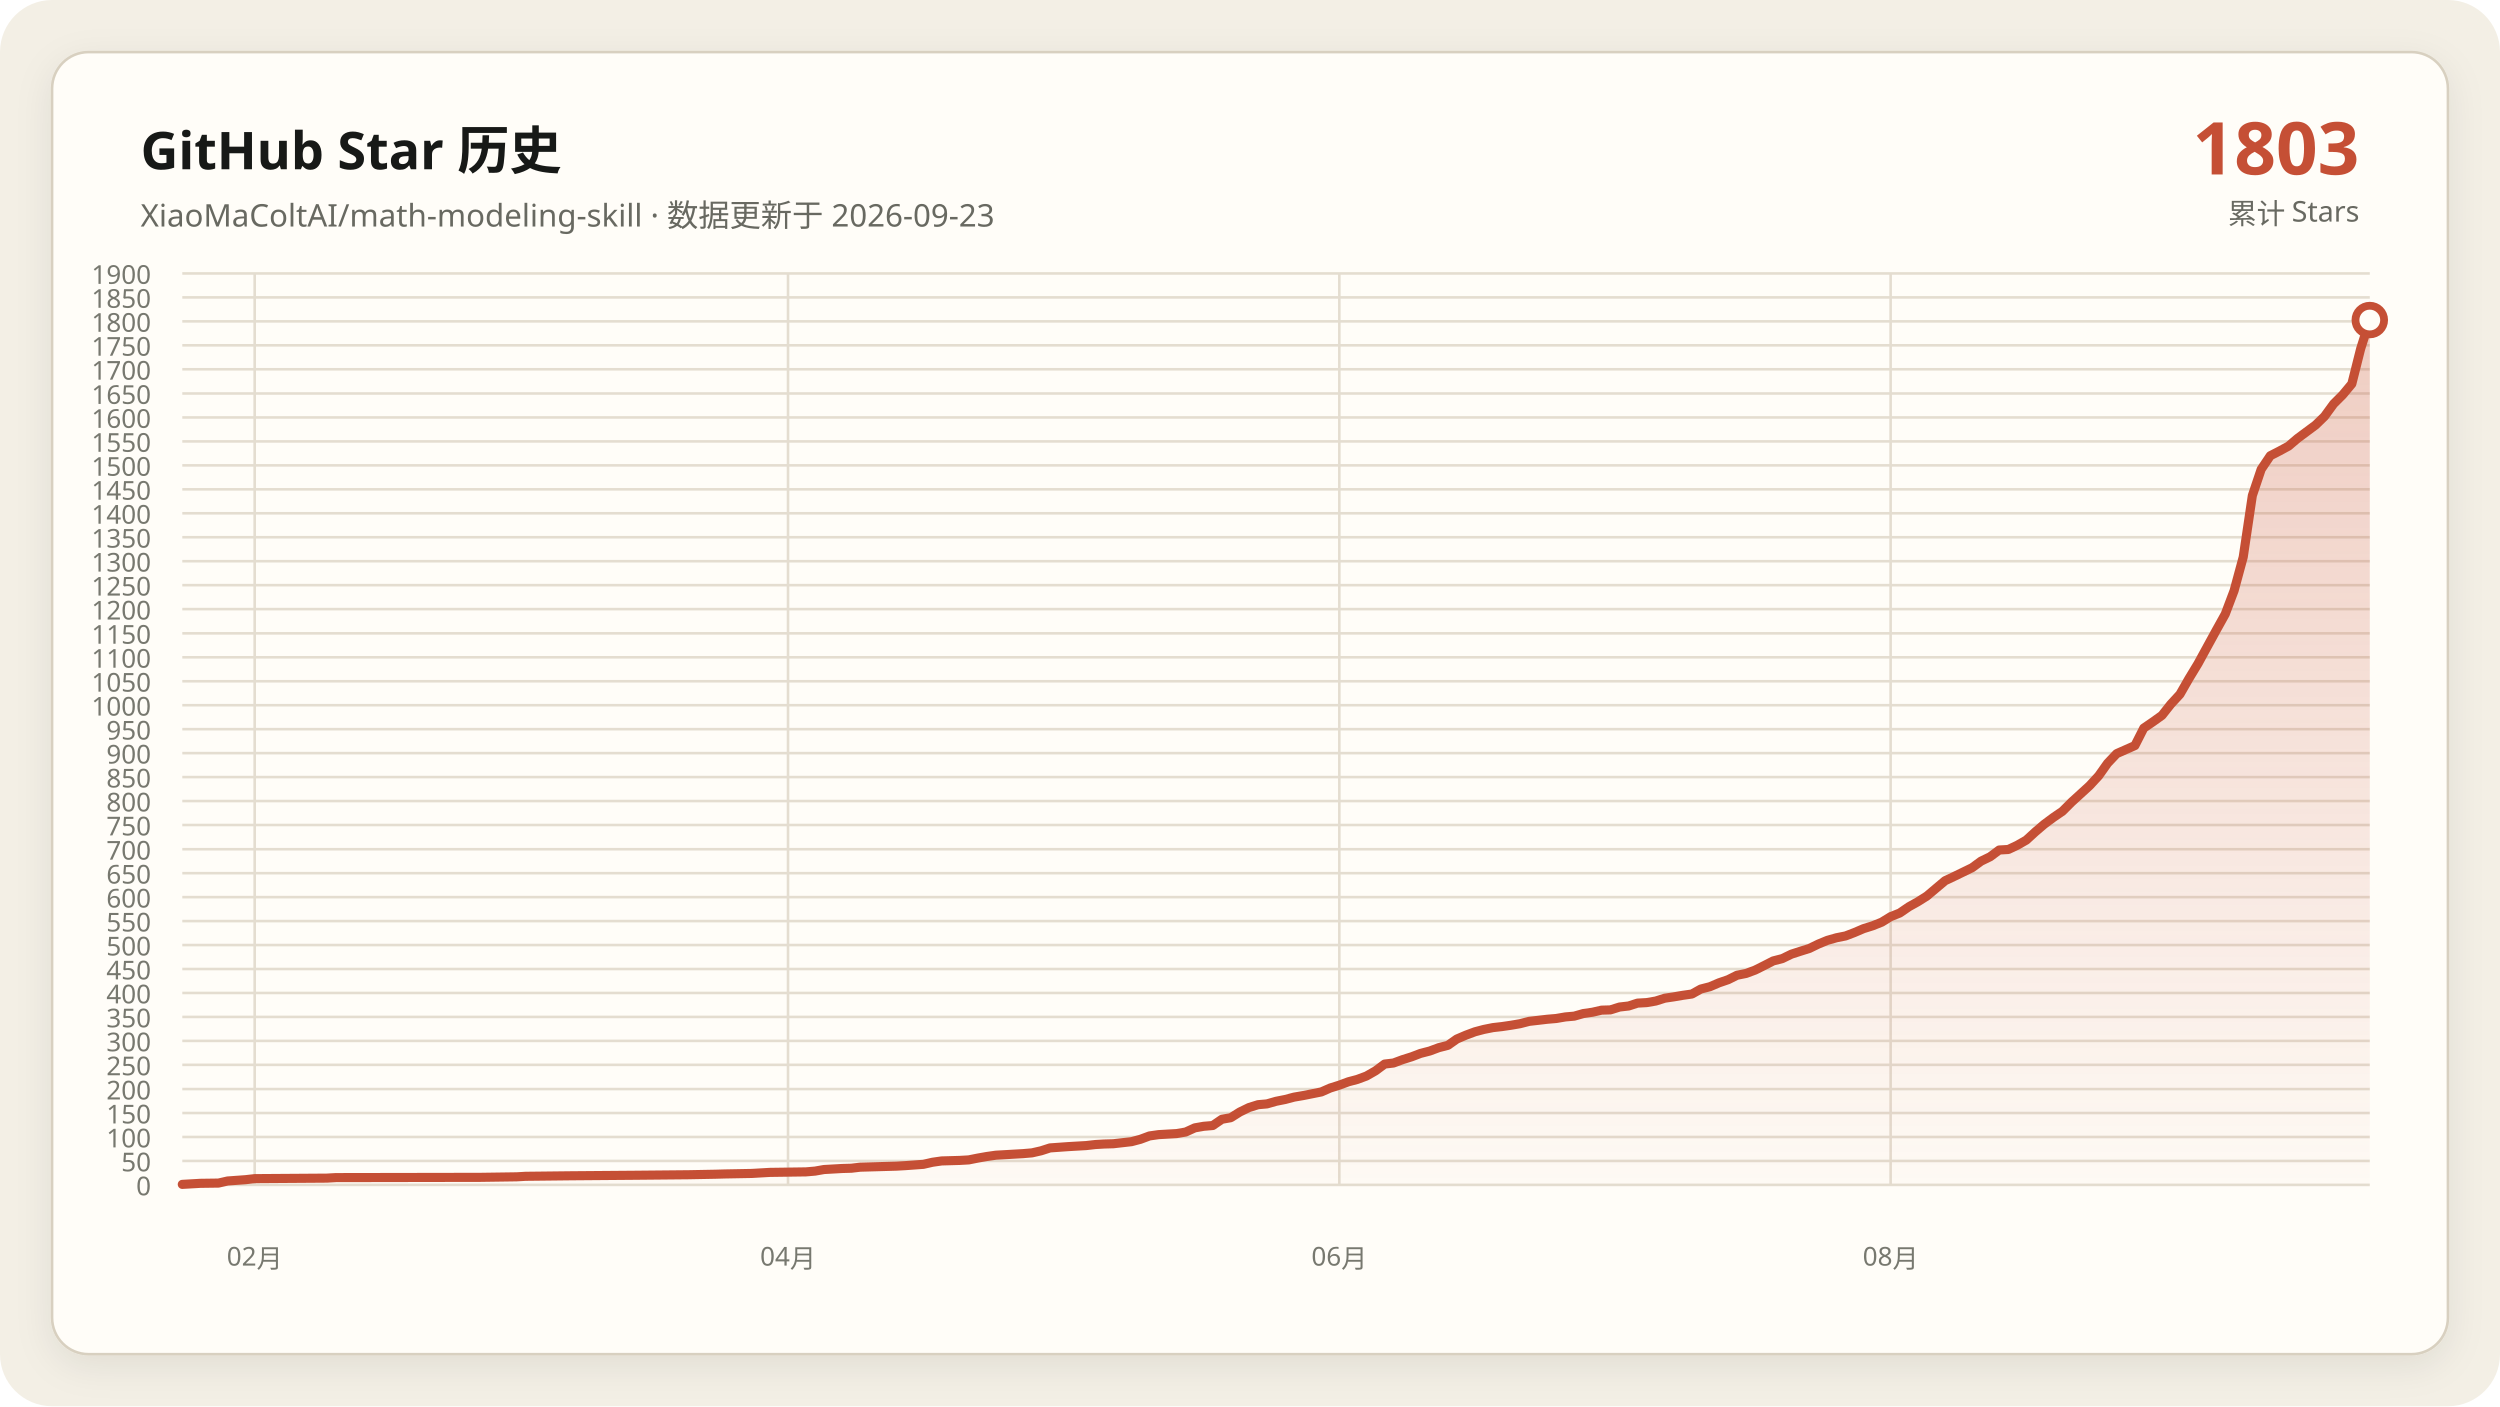
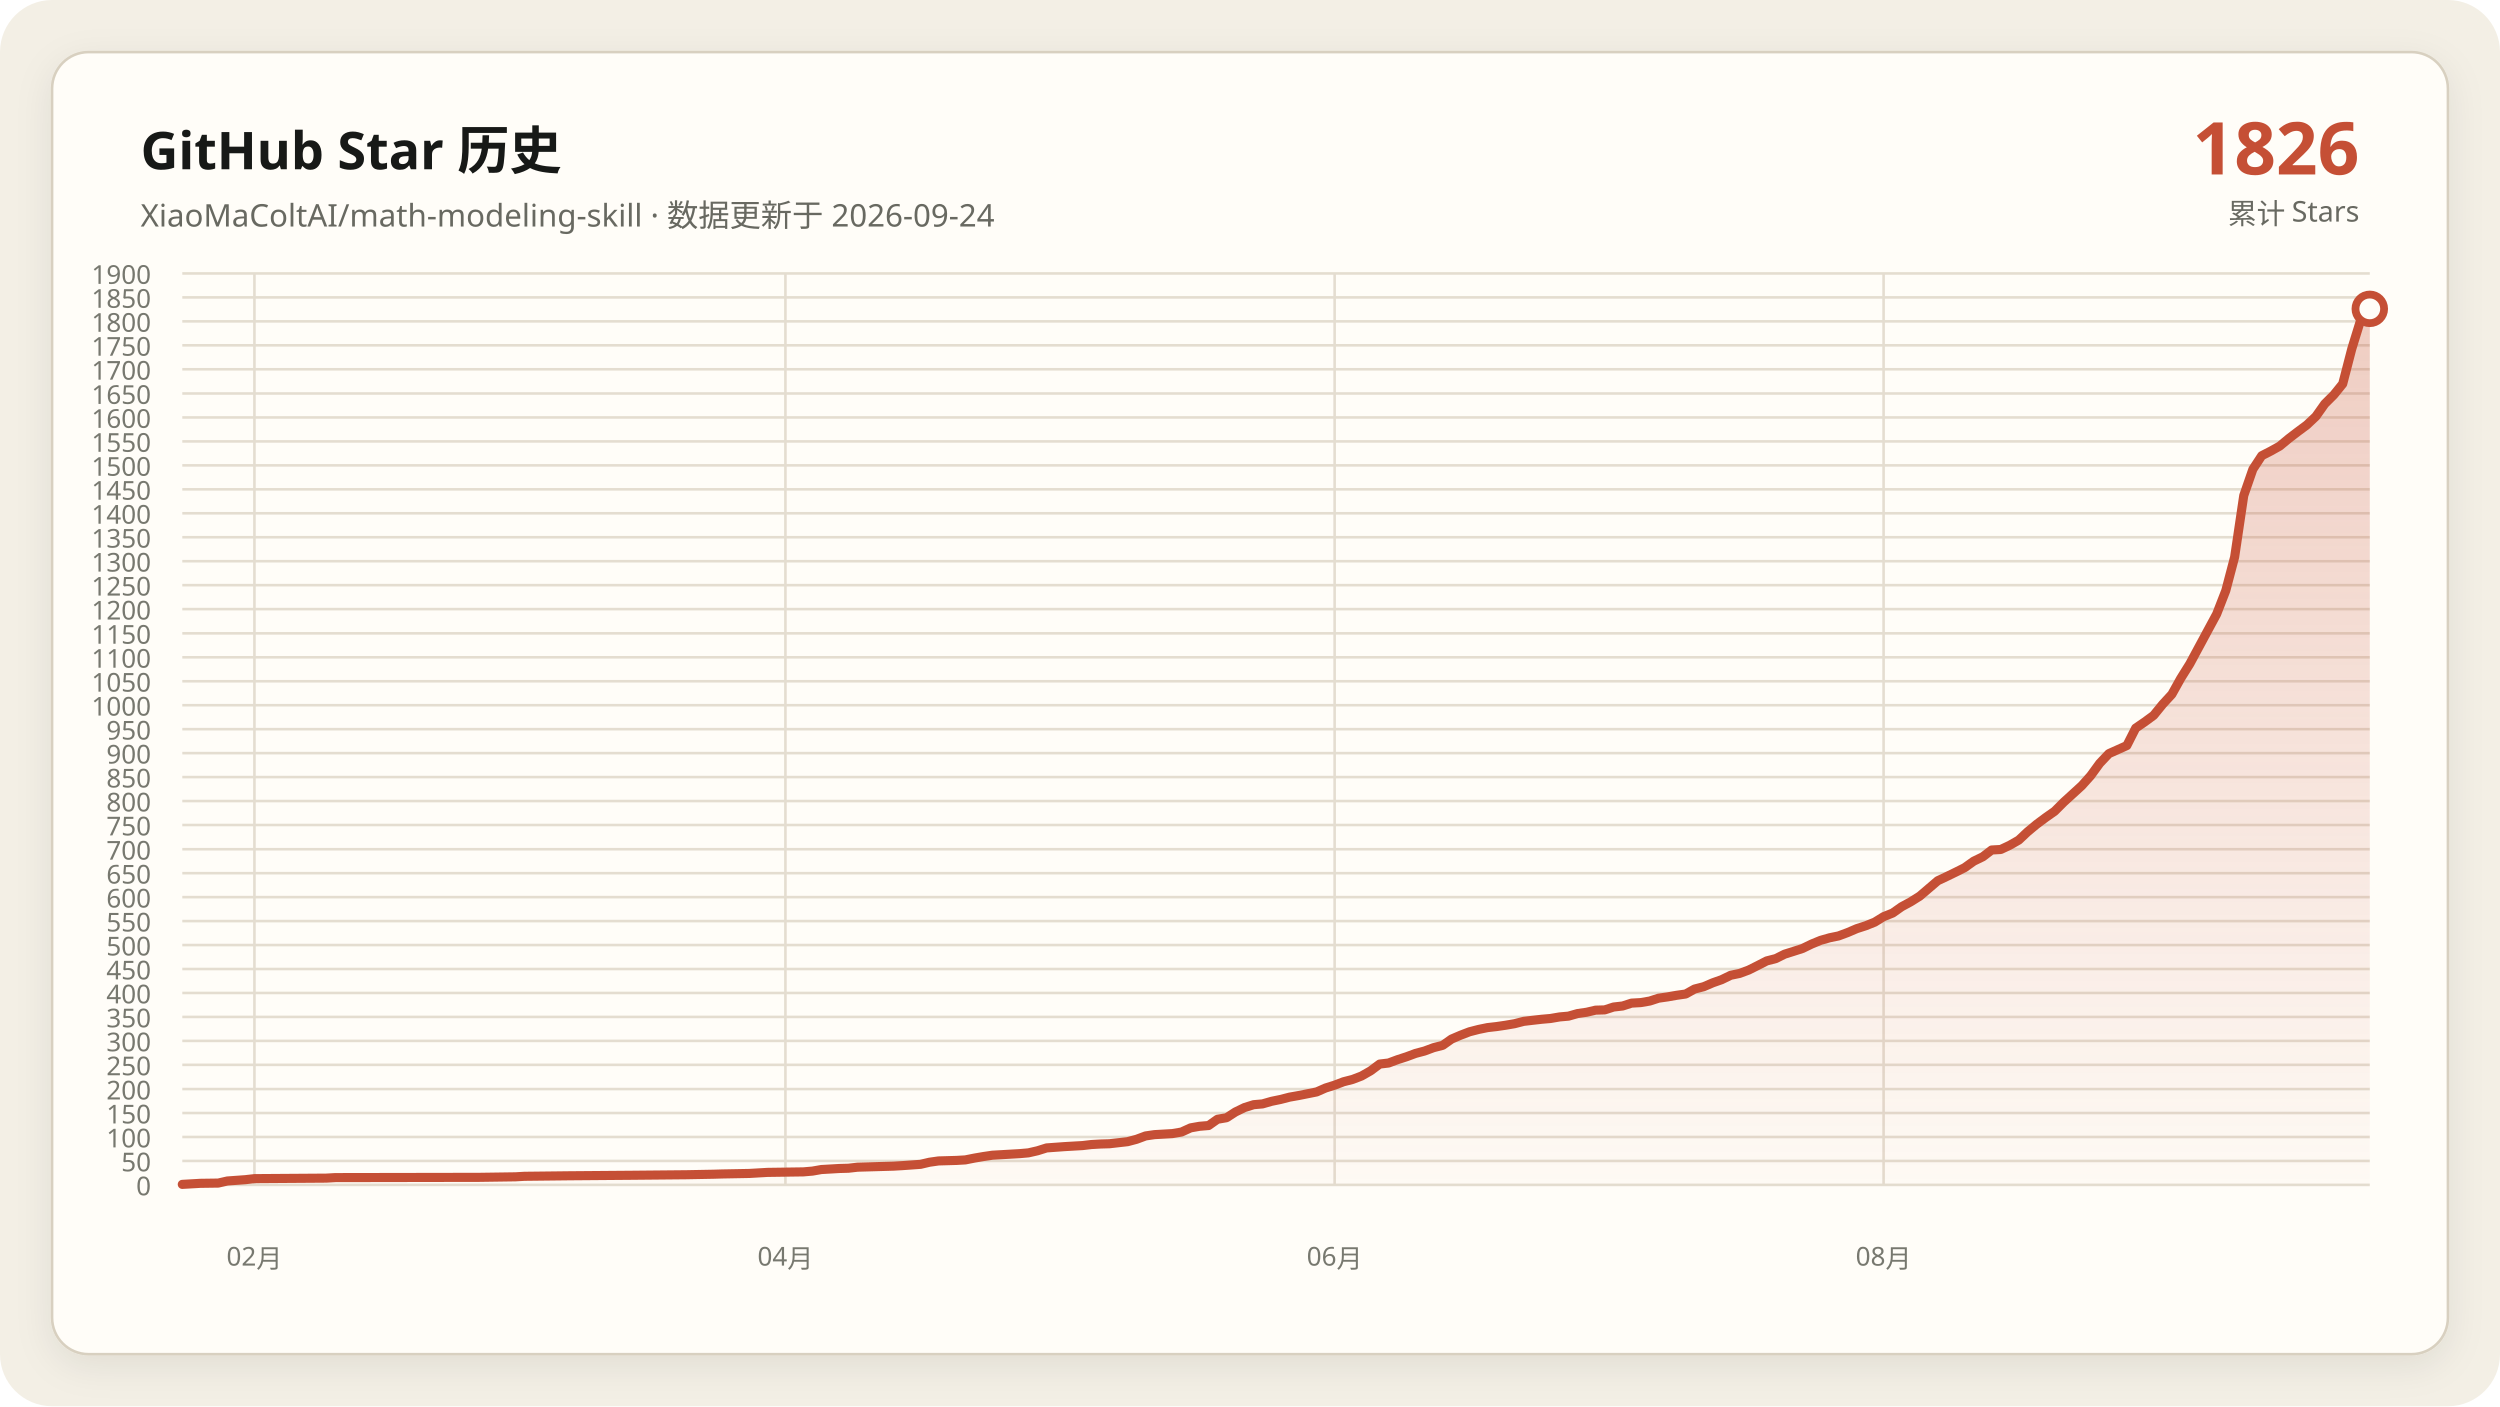
<svg xmlns="http://www.w3.org/2000/svg" data-y-max="1900" viewBox="0 0 960 540" role="img" aria-labelledby="title desc">
  <defs>
    <linearGradient id="area" x1="0" y1="0" x2="0" y2="1">
      <stop offset="0" stop-color="#c54f35" stop-opacity=".28" />
      <stop offset="1" stop-color="#c54f35" stop-opacity=".02" />
    </linearGradient>
    <filter id="shadow" x="-10%" y="-10%" width="120%" height="120%">
      <feDropShadow dx="0" dy="4" stdDeviation="7" flood-color="#171917" flood-opacity=".08" />
    </filter>
  </defs>
  <rect width="960" height="540" rx="20" fill="#f3efe5" />
  <rect x="20" y="20" width="920" height="500" rx="14" fill="#fffdf8" stroke="#d8d0c0" filter="url(#shadow)" />
  <g font-family="Segoe UI, Microsoft YaHei, sans-serif">
    <text x="54" y="65" fill="#171917" font-size="20" font-weight="700">GitHub Star 历史</text>
-     <text x="54" y="87" fill="#686961" font-size="12">XiaoMaColtAI/math-modeling-skill · 数据更新于 2026-09-23</text>
-     <text x="906" y="67" fill="#c54f35" font-size="28" font-weight="750" text-anchor="end">1803</text>
+     <text x="54" y="87" fill="#686961" font-size="12">XiaoMaColtAI/math-modeling-skill · 数据更新于 2026-09-24</text>
+     <text x="906" y="67" fill="#c54f35" font-size="28" font-weight="750" text-anchor="end">1826</text>
    <text x="906" y="86" fill="#686961" font-size="11" text-anchor="end">累计 Stars</text>
    <g fill="#77786f" font-size="10">
      <path d="M70 455.0H910" fill="none" stroke="#e4ddd0" stroke-width="1" />
      <text data-y-tick="true" x="58" y="459.0" text-anchor="end">0</text>
      <path d="M70 445.8H910" fill="none" stroke="#e4ddd0" stroke-width="1" />
      <text data-y-tick="true" x="58" y="449.8" text-anchor="end">50</text>
      <path d="M70 436.6H910" fill="none" stroke="#e4ddd0" stroke-width="1" />
      <text data-y-tick="true" x="58" y="440.6" text-anchor="end">100</text>
      <path d="M70 427.4H910" fill="none" stroke="#e4ddd0" stroke-width="1" />
      <text data-y-tick="true" x="58" y="431.4" text-anchor="end">150</text>
      <path d="M70 418.2H910" fill="none" stroke="#e4ddd0" stroke-width="1" />
      <text data-y-tick="true" x="58" y="422.2" text-anchor="end">200</text>
      <path d="M70 408.9H910" fill="none" stroke="#e4ddd0" stroke-width="1" />
      <text data-y-tick="true" x="58" y="412.9" text-anchor="end">250</text>
      <path d="M70 399.7H910" fill="none" stroke="#e4ddd0" stroke-width="1" />
      <text data-y-tick="true" x="58" y="403.7" text-anchor="end">300</text>
      <path d="M70 390.5H910" fill="none" stroke="#e4ddd0" stroke-width="1" />
      <text data-y-tick="true" x="58" y="394.5" text-anchor="end">350</text>
      <path d="M70 381.3H910" fill="none" stroke="#e4ddd0" stroke-width="1" />
      <text data-y-tick="true" x="58" y="385.3" text-anchor="end">400</text>
      <path d="M70 372.1H910" fill="none" stroke="#e4ddd0" stroke-width="1" />
      <text data-y-tick="true" x="58" y="376.1" text-anchor="end">450</text>
      <path d="M70 362.9H910" fill="none" stroke="#e4ddd0" stroke-width="1" />
      <text data-y-tick="true" x="58" y="366.9" text-anchor="end">500</text>
      <path d="M70 353.7H910" fill="none" stroke="#e4ddd0" stroke-width="1" />
      <text data-y-tick="true" x="58" y="357.7" text-anchor="end">550</text>
      <path d="M70 344.5H910" fill="none" stroke="#e4ddd0" stroke-width="1" />
      <text data-y-tick="true" x="58" y="348.5" text-anchor="end">600</text>
      <path d="M70 335.3H910" fill="none" stroke="#e4ddd0" stroke-width="1" />
      <text data-y-tick="true" x="58" y="339.3" text-anchor="end">650</text>
      <path d="M70 326.1H910" fill="none" stroke="#e4ddd0" stroke-width="1" />
      <text data-y-tick="true" x="58" y="330.1" text-anchor="end">700</text>
      <path d="M70 316.8H910" fill="none" stroke="#e4ddd0" stroke-width="1" />
      <text data-y-tick="true" x="58" y="320.8" text-anchor="end">750</text>
      <path d="M70 307.6H910" fill="none" stroke="#e4ddd0" stroke-width="1" />
      <text data-y-tick="true" x="58" y="311.6" text-anchor="end">800</text>
      <path d="M70 298.4H910" fill="none" stroke="#e4ddd0" stroke-width="1" />
      <text data-y-tick="true" x="58" y="302.4" text-anchor="end">850</text>
      <path d="M70 289.2H910" fill="none" stroke="#e4ddd0" stroke-width="1" />
      <text data-y-tick="true" x="58" y="293.2" text-anchor="end">900</text>
      <path d="M70 280.0H910" fill="none" stroke="#e4ddd0" stroke-width="1" />
      <text data-y-tick="true" x="58" y="284.0" text-anchor="end">950</text>
      <path d="M70 270.8H910" fill="none" stroke="#e4ddd0" stroke-width="1" />
      <text data-y-tick="true" x="58" y="274.8" text-anchor="end">1000</text>
      <path d="M70 261.6H910" fill="none" stroke="#e4ddd0" stroke-width="1" />
      <text data-y-tick="true" x="58" y="265.6" text-anchor="end">1050</text>
      <path d="M70 252.4H910" fill="none" stroke="#e4ddd0" stroke-width="1" />
      <text data-y-tick="true" x="58" y="256.4" text-anchor="end">1100</text>
      <path d="M70 243.2H910" fill="none" stroke="#e4ddd0" stroke-width="1" />
      <text data-y-tick="true" x="58" y="247.2" text-anchor="end">1150</text>
      <path d="M70 233.9H910" fill="none" stroke="#e4ddd0" stroke-width="1" />
      <text data-y-tick="true" x="58" y="237.9" text-anchor="end">1200</text>
      <path d="M70 224.7H910" fill="none" stroke="#e4ddd0" stroke-width="1" />
      <text data-y-tick="true" x="58" y="228.7" text-anchor="end">1250</text>
      <path d="M70 215.5H910" fill="none" stroke="#e4ddd0" stroke-width="1" />
      <text data-y-tick="true" x="58" y="219.5" text-anchor="end">1300</text>
      <path d="M70 206.3H910" fill="none" stroke="#e4ddd0" stroke-width="1" />
      <text data-y-tick="true" x="58" y="210.3" text-anchor="end">1350</text>
      <path d="M70 197.1H910" fill="none" stroke="#e4ddd0" stroke-width="1" />
      <text data-y-tick="true" x="58" y="201.1" text-anchor="end">1400</text>
      <path d="M70 187.9H910" fill="none" stroke="#e4ddd0" stroke-width="1" />
      <text data-y-tick="true" x="58" y="191.9" text-anchor="end">1450</text>
      <path d="M70 178.7H910" fill="none" stroke="#e4ddd0" stroke-width="1" />
      <text data-y-tick="true" x="58" y="182.7" text-anchor="end">1500</text>
      <path d="M70 169.5H910" fill="none" stroke="#e4ddd0" stroke-width="1" />
      <text data-y-tick="true" x="58" y="173.5" text-anchor="end">1550</text>
      <path d="M70 160.3H910" fill="none" stroke="#e4ddd0" stroke-width="1" />
      <text data-y-tick="true" x="58" y="164.3" text-anchor="end">1600</text>
      <path d="M70 151.1H910" fill="none" stroke="#e4ddd0" stroke-width="1" />
      <text data-y-tick="true" x="58" y="155.1" text-anchor="end">1650</text>
      <path d="M70 141.8H910" fill="none" stroke="#e4ddd0" stroke-width="1" />
      <text data-y-tick="true" x="58" y="145.8" text-anchor="end">1700</text>
      <path d="M70 132.6H910" fill="none" stroke="#e4ddd0" stroke-width="1" />
      <text data-y-tick="true" x="58" y="136.6" text-anchor="end">1750</text>
      <path d="M70 123.4H910" fill="none" stroke="#e4ddd0" stroke-width="1" />
      <text data-y-tick="true" x="58" y="127.4" text-anchor="end">1800</text>
      <path d="M70 114.2H910" fill="none" stroke="#e4ddd0" stroke-width="1" />
      <text data-y-tick="true" x="58" y="118.2" text-anchor="end">1850</text>
      <path d="M70 105.0H910" fill="none" stroke="#e4ddd0" stroke-width="1" />
      <text data-y-tick="true" x="58" y="109.0" text-anchor="end">1900</text>
-       <path d="M97.8 105V455" fill="none" stroke="#e4ddd0" stroke-width="1" />
-       <text x="97.8" y="486" text-anchor="middle">02月</text>
-       <path d="M302.6 105V455" fill="none" stroke="#e4ddd0" stroke-width="1" />
-       <text x="302.6" y="486" text-anchor="middle">04月</text>
-       <path d="M514.3 105V455" fill="none" stroke="#e4ddd0" stroke-width="1" />
-       <text x="514.3" y="486" text-anchor="middle">06月</text>
-       <path d="M726.0 105V455" fill="none" stroke="#e4ddd0" stroke-width="1" />
-       <text x="726.0" y="486" text-anchor="middle">08月</text>
+       <path d="M97.7 105V455" fill="none" stroke="#e4ddd0" stroke-width="1" />
+       <text x="97.7" y="486" text-anchor="middle">02月</text>
+       <path d="M301.6 105V455" fill="none" stroke="#e4ddd0" stroke-width="1" />
+       <text x="301.6" y="486" text-anchor="middle">04月</text>
+       <path d="M512.5 105V455" fill="none" stroke="#e4ddd0" stroke-width="1" />
+       <text x="512.5" y="486" text-anchor="middle">06月</text>
+       <path d="M723.3 105V455" fill="none" stroke="#e4ddd0" stroke-width="1" />
+       <text x="723.3" y="486" text-anchor="middle">08月</text>
    </g>
-     <polygon fill="url(#area)" points="70.0,455 70.0,454.8 76.9,454.4 83.9,454.3 87.4,453.5 94.3,453.0 97.8,452.6 125.5,452.4 129.0,452.2 184.5,452.1 198.4,451.9 201.9,451.7 219.3,451.5 243.6,451.3 264.4,451.1 274.8,450.9 278.3,450.8 288.7,450.6 292.1,450.4 295.6,450.2 309.5,450.0 313.0,449.7 316.4,449.1 319.9,448.9 323.4,448.7 326.9,448.6 330.3,448.2 337.3,448.0 344.2,447.8 347.7,447.6 354.6,447.1 358.1,446.3 361.6,445.8 368.5,445.6 372.0,445.4 375.5,444.7 378.9,444.1 382.4,443.6 385.9,443.4 389.3,443.2 392.8,443.0 396.3,442.7 399.8,441.9 403.2,440.8 410.2,440.3 417.1,439.9 420.6,439.5 424.0,439.3 427.5,439.2 434.5,438.4 437.9,437.5 441.4,436.2 444.9,435.7 448.3,435.5 451.8,435.3 455.3,434.7 458.8,433.1 462.2,432.5 465.7,432.2 469.2,429.8 472.6,429.2 476.1,427.0 479.6,425.3 483.1,424.2 486.5,423.9 490.0,422.9 493.5,422.2 496.9,421.3 500.4,420.7 503.9,420.0 507.4,419.3 510.8,417.8 514.3,416.7 517.8,415.4 521.2,414.5 524.7,413.2 528.2,411.2 531.7,408.6 535.1,408.2 538.6,406.9 542.1,405.8 545.5,404.5 549.0,403.6 552.5,402.3 556.0,401.4 559.4,399.0 562.9,397.5 566.4,396.2 569.8,395.3 573.3,394.6 576.8,394.2 580.2,393.7 583.7,393.1 587.2,392.2 590.7,391.8 594.1,391.4 597.6,391.1 601.1,390.5 604.5,390.2 608.0,389.2 611.5,388.7 615.0,387.9 618.4,387.8 621.9,386.7 625.4,386.3 628.8,385.2 632.3,385.0 635.8,384.4 639.3,383.3 642.7,382.8 646.2,382.2 649.7,381.7 653.1,379.8 656.6,378.9 660.1,377.4 663.6,376.2 667.0,374.5 670.5,373.8 674.0,372.5 677.4,370.8 680.9,369.0 684.4,368.1 687.9,366.4 691.3,365.3 694.8,364.2 698.3,362.5 701.7,361.1 705.2,360.1 708.7,359.4 712.1,358.1 715.6,356.6 719.1,355.5 722.6,354.1 726.0,352.0 729.5,350.6 733.0,348.2 736.4,346.3 739.9,344.1 746.9,338.2 750.3,336.6 753.8,334.9 757.3,333.2 760.7,330.7 764.2,329.0 767.7,326.4 771.2,326.2 774.6,324.6 778.1,322.6 781.6,319.4 785.0,316.5 788.5,313.9 792.0,311.5 795.5,308.0 798.9,304.9 802.4,301.7 805.9,297.9 809.3,293.1 812.8,289.4 819.8,286.3 823.2,279.6 826.7,277.2 830.2,274.7 833.6,270.4 837.1,266.6 840.6,260.5 844.0,254.9 851.0,242.1 854.5,235.8 857.9,226.8 861.4,213.9 864.9,190.3 868.3,180.2 871.8,175.0 875.3,173.2 878.8,171.3 882.2,168.4 885.7,165.8 889.2,163.2 892.6,159.9 896.1,155.1 899.6,151.6 903.1,147.4 906.5,133.9 910.0,122.9 910.0,455" />
-     <polyline fill="none" stroke="#c54f35" stroke-width="3.5" stroke-linecap="round" stroke-linejoin="round" points="70.0,454.8 76.9,454.4 83.9,454.3 87.4,453.5 94.3,453.0 97.8,452.6 125.5,452.4 129.0,452.2 184.5,452.1 198.4,451.9 201.9,451.7 219.3,451.5 243.6,451.3 264.4,451.1 274.8,450.9 278.3,450.8 288.7,450.6 292.1,450.4 295.6,450.2 309.5,450.0 313.0,449.7 316.4,449.1 319.9,448.9 323.4,448.7 326.9,448.6 330.3,448.2 337.3,448.0 344.2,447.8 347.7,447.6 354.6,447.1 358.1,446.3 361.6,445.8 368.5,445.6 372.0,445.4 375.5,444.7 378.9,444.1 382.4,443.6 385.9,443.4 389.3,443.2 392.8,443.0 396.3,442.7 399.8,441.9 403.2,440.8 410.2,440.3 417.1,439.9 420.6,439.5 424.0,439.3 427.5,439.2 434.5,438.4 437.9,437.5 441.4,436.2 444.9,435.7 448.3,435.5 451.8,435.3 455.3,434.7 458.8,433.1 462.2,432.5 465.7,432.2 469.2,429.8 472.6,429.2 476.1,427.0 479.6,425.3 483.1,424.2 486.5,423.9 490.0,422.9 493.5,422.2 496.9,421.3 500.4,420.7 503.9,420.0 507.4,419.3 510.8,417.8 514.3,416.7 517.8,415.4 521.2,414.5 524.7,413.2 528.2,411.2 531.7,408.6 535.1,408.2 538.6,406.9 542.1,405.8 545.5,404.5 549.0,403.6 552.5,402.3 556.0,401.4 559.4,399.0 562.9,397.5 566.4,396.2 569.8,395.3 573.3,394.6 576.8,394.2 580.2,393.7 583.7,393.1 587.2,392.2 590.7,391.8 594.1,391.4 597.6,391.1 601.1,390.5 604.5,390.2 608.0,389.2 611.5,388.7 615.0,387.9 618.4,387.8 621.9,386.7 625.4,386.3 628.8,385.2 632.3,385.0 635.8,384.4 639.3,383.3 642.7,382.8 646.2,382.2 649.7,381.7 653.1,379.8 656.6,378.9 660.1,377.4 663.6,376.2 667.0,374.5 670.5,373.8 674.0,372.5 677.4,370.8 680.9,369.0 684.4,368.1 687.9,366.4 691.3,365.3 694.8,364.2 698.3,362.5 701.7,361.1 705.2,360.1 708.7,359.4 712.1,358.1 715.6,356.6 719.1,355.5 722.6,354.1 726.0,352.0 729.5,350.6 733.0,348.2 736.4,346.3 739.9,344.1 746.9,338.2 750.3,336.6 753.8,334.9 757.3,333.2 760.7,330.7 764.2,329.0 767.7,326.4 771.2,326.2 774.6,324.6 778.1,322.6 781.6,319.4 785.0,316.5 788.5,313.9 792.0,311.5 795.5,308.0 798.9,304.9 802.4,301.7 805.9,297.9 809.3,293.1 812.8,289.4 819.8,286.3 823.2,279.6 826.7,277.2 830.2,274.7 833.6,270.4 837.1,266.6 840.6,260.5 844.0,254.9 851.0,242.1 854.5,235.8 857.9,226.8 861.4,213.9 864.9,190.3 868.3,180.2 871.8,175.0 875.3,173.2 878.8,171.3 882.2,168.4 885.7,165.8 889.2,163.2 892.6,159.9 896.1,155.1 899.6,151.6 903.1,147.4 906.5,133.9 910.0,122.9" />
-     <circle cx="910.0" cy="122.9" r="5.5" fill="#fffdf8" stroke="#c54f35" stroke-width="3" />
+     <polygon fill="url(#area)" points="70.0,455 70.0,454.8 76.9,454.4 83.8,454.3 87.3,453.5 94.2,453.0 97.7,452.6 125.3,452.4 128.8,452.2 184.1,452.1 197.9,451.9 201.4,451.7 218.6,451.5 242.8,451.3 263.6,451.1 274.0,450.9 277.4,450.8 287.8,450.6 291.2,450.4 294.7,450.2 308.5,450.0 312.0,449.7 315.4,449.1 318.9,448.9 322.3,448.7 325.8,448.6 329.3,448.2 336.2,448.0 343.1,447.8 346.5,447.6 353.5,447.1 356.9,446.3 360.4,445.8 367.3,445.6 370.7,445.4 374.2,444.7 377.7,444.1 381.1,443.6 384.6,443.4 388.0,443.2 391.5,443.0 394.9,442.7 398.4,441.9 401.9,440.8 408.8,440.3 415.7,439.9 419.1,439.5 422.6,439.3 426.0,439.2 433.0,438.4 436.4,437.5 439.9,436.2 443.3,435.7 446.8,435.5 450.2,435.3 453.7,434.7 457.2,433.1 460.6,432.5 464.1,432.2 467.5,429.8 471.0,429.2 474.4,427.0 477.9,425.3 481.4,424.2 484.8,423.9 488.3,422.9 491.7,422.2 495.2,421.3 498.6,420.7 502.1,420.0 505.6,419.3 509.0,417.8 512.5,416.7 515.9,415.4 519.4,414.5 522.8,413.2 526.3,411.2 529.8,408.6 533.2,408.2 536.7,406.9 540.1,405.8 543.6,404.5 547.0,403.6 550.5,402.3 554.0,401.4 557.4,399.0 560.9,397.5 564.3,396.2 567.8,395.3 571.2,394.6 574.7,394.2 578.1,393.7 581.6,393.1 585.1,392.2 588.5,391.8 592.0,391.4 595.4,391.1 598.9,390.5 602.3,390.2 605.8,389.2 609.3,388.7 612.7,387.9 616.2,387.8 619.6,386.7 623.1,386.3 626.5,385.2 630.0,385.0 633.5,384.4 636.9,383.3 640.4,382.8 643.8,382.2 647.3,381.7 650.7,379.8 654.2,378.9 657.7,377.4 661.1,376.2 664.6,374.5 668.0,373.8 671.5,372.5 674.9,370.8 678.4,369.0 681.9,368.1 685.3,366.4 688.8,365.3 692.2,364.2 695.7,362.5 699.1,361.1 702.6,360.1 706.0,359.4 709.5,358.1 713.0,356.6 716.4,355.5 719.9,354.1 723.3,352.0 726.8,350.6 730.2,348.2 733.7,346.3 737.2,344.1 744.1,338.2 747.5,336.6 751.0,334.9 754.4,333.2 757.9,330.7 761.4,329.0 764.8,326.4 768.3,326.2 771.7,324.6 775.2,322.6 778.6,319.4 782.1,316.5 785.6,313.9 789.0,311.5 792.5,308.0 795.9,304.9 799.4,301.7 802.8,297.9 806.3,293.1 809.8,289.4 816.7,286.3 820.1,279.6 823.6,277.2 827.0,274.7 830.5,270.4 834.0,266.6 837.4,260.5 840.9,254.9 847.8,242.1 851.2,235.8 854.7,226.8 858.1,213.9 861.6,190.3 865.1,180.2 868.5,175.0 872.0,173.2 875.4,171.3 878.9,168.4 882.3,165.8 885.8,163.2 889.3,159.9 892.7,155.1 896.2,151.6 899.6,147.4 903.1,133.9 906.5,122.9 910.0,118.6 910.0,455" />
+     <polyline fill="none" stroke="#c54f35" stroke-width="3.5" stroke-linecap="round" stroke-linejoin="round" points="70.0,454.8 76.9,454.4 83.8,454.3 87.3,453.5 94.2,453.0 97.7,452.6 125.3,452.4 128.8,452.2 184.1,452.1 197.9,451.9 201.4,451.7 218.6,451.5 242.8,451.3 263.6,451.1 274.0,450.9 277.4,450.8 287.8,450.6 291.2,450.4 294.7,450.2 308.5,450.0 312.0,449.7 315.4,449.1 318.9,448.9 322.3,448.7 325.8,448.6 329.3,448.2 336.2,448.0 343.1,447.8 346.5,447.6 353.5,447.1 356.9,446.3 360.4,445.8 367.3,445.6 370.7,445.4 374.2,444.7 377.7,444.1 381.1,443.6 384.6,443.4 388.0,443.2 391.5,443.0 394.9,442.7 398.4,441.9 401.9,440.8 408.8,440.3 415.7,439.9 419.1,439.5 422.6,439.3 426.0,439.2 433.0,438.4 436.4,437.5 439.9,436.2 443.3,435.7 446.8,435.5 450.2,435.3 453.7,434.7 457.2,433.1 460.6,432.5 464.1,432.2 467.5,429.8 471.0,429.2 474.4,427.0 477.9,425.3 481.4,424.2 484.8,423.9 488.3,422.9 491.7,422.2 495.2,421.3 498.6,420.7 502.1,420.0 505.6,419.3 509.0,417.8 512.5,416.7 515.9,415.4 519.4,414.5 522.8,413.2 526.3,411.2 529.8,408.6 533.2,408.2 536.7,406.9 540.1,405.8 543.6,404.5 547.0,403.6 550.5,402.3 554.0,401.4 557.4,399.0 560.9,397.5 564.3,396.2 567.8,395.3 571.2,394.6 574.7,394.2 578.1,393.7 581.6,393.1 585.1,392.2 588.5,391.8 592.0,391.4 595.4,391.1 598.9,390.5 602.3,390.2 605.8,389.2 609.3,388.7 612.7,387.9 616.2,387.8 619.6,386.7 623.1,386.3 626.5,385.2 630.0,385.0 633.5,384.4 636.9,383.3 640.4,382.8 643.8,382.2 647.3,381.7 650.7,379.8 654.2,378.9 657.7,377.4 661.1,376.2 664.6,374.5 668.0,373.8 671.5,372.5 674.9,370.8 678.4,369.0 681.9,368.1 685.3,366.4 688.8,365.3 692.2,364.2 695.7,362.5 699.1,361.1 702.6,360.1 706.0,359.4 709.5,358.1 713.0,356.6 716.4,355.5 719.9,354.1 723.3,352.0 726.8,350.6 730.2,348.2 733.7,346.3 737.2,344.1 744.1,338.2 747.5,336.6 751.0,334.9 754.4,333.2 757.9,330.7 761.4,329.0 764.8,326.4 768.3,326.2 771.7,324.6 775.2,322.6 778.6,319.4 782.1,316.5 785.6,313.9 789.0,311.5 792.5,308.0 795.9,304.9 799.4,301.7 802.8,297.9 806.3,293.1 809.8,289.4 816.7,286.3 820.1,279.6 823.6,277.2 827.0,274.7 830.5,270.4 834.0,266.6 837.4,260.5 840.9,254.9 847.8,242.1 851.2,235.8 854.7,226.8 858.1,213.9 861.6,190.3 865.1,180.2 868.5,175.0 872.0,173.2 875.4,171.3 878.9,168.4 882.3,165.8 885.8,163.2 889.3,159.9 892.7,155.1 896.2,151.6 899.6,147.4 903.1,133.9 906.5,122.9 910.0,118.6" />
+     <circle cx="910.0" cy="118.6" r="5.5" fill="#fffdf8" stroke="#c54f35" stroke-width="3" />
  </g>
</svg>
